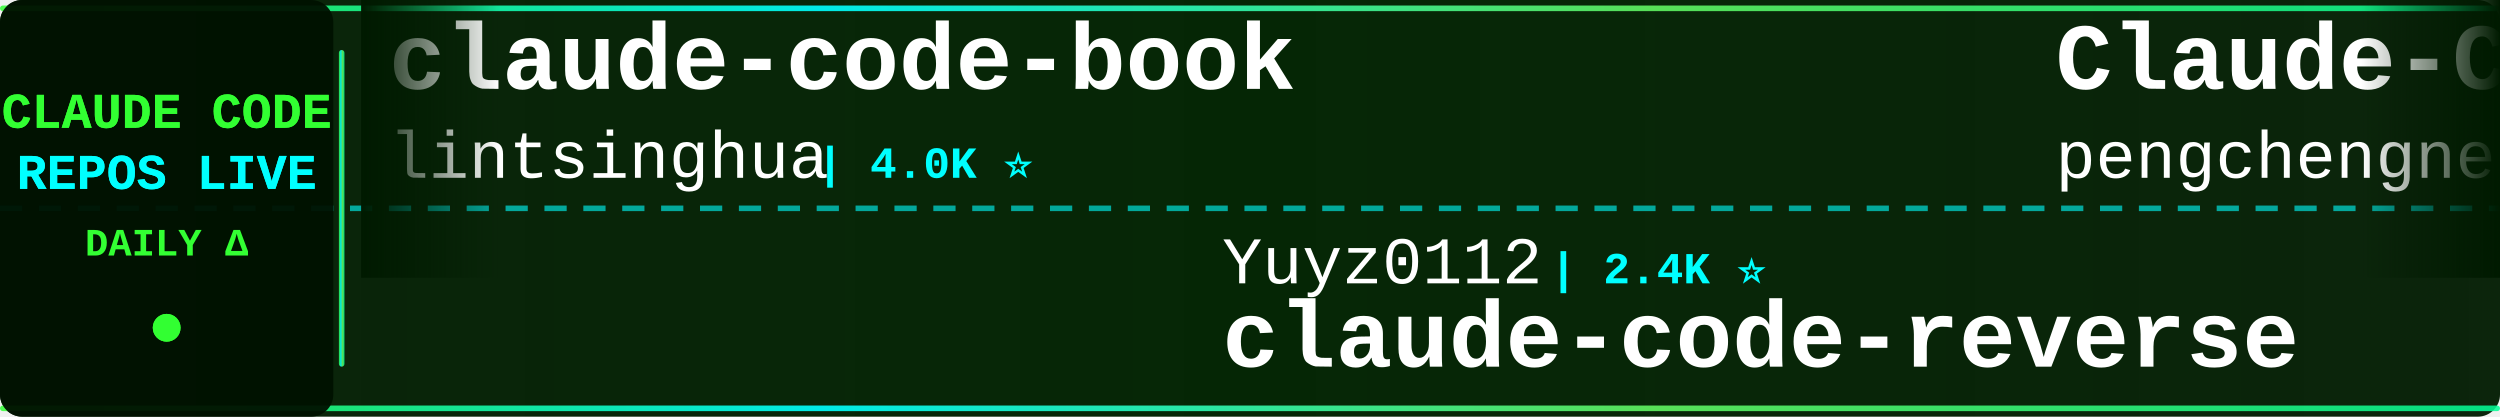
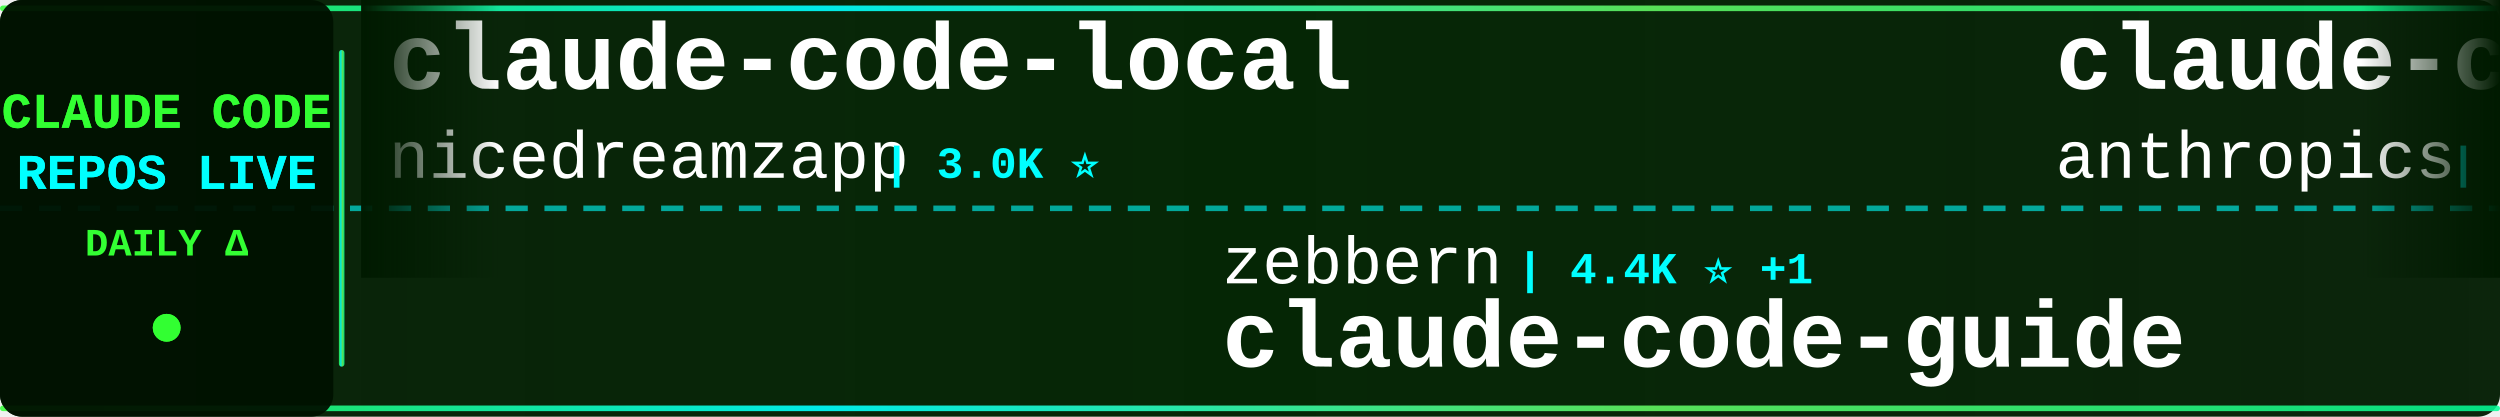
<svg xmlns="http://www.w3.org/2000/svg" width="900" height="150">
  <defs>
    <linearGradient id="tickerBg" x1="0%" y1="0%" x2="100%" y2="0%">
      <stop offset="0%" style="stop-color:#001a00;stop-opacity:0.95" />
      <stop offset="50%" style="stop-color:#002200;stop-opacity:0.98" />
      <stop offset="100%" style="stop-color:#001a00;stop-opacity:0.95" />
    </linearGradient>
    <linearGradient id="borderGrad" x1="0%" y1="0%" x2="100%" y2="0%">
      <stop offset="0%" style="stop-color:#33ff33;stop-opacity:0.85">
        <animate attributeName="stop-opacity" values="0.85;1;0.85" dur="2s" repeatCount="indefinite" />
      </stop>
      <stop offset="33%" style="stop-color:#00ffff;stop-opacity:0.9">
        <animate attributeName="stop-opacity" values="0.9;1;0.9" dur="2.2s" repeatCount="indefinite" />
      </stop>
      <stop offset="66%" style="stop-color:#66ff66;stop-opacity:0.85">
        <animate attributeName="stop-opacity" values="0.85;1;0.85" dur="1.8s" repeatCount="indefinite" />
      </stop>
      <stop offset="100%" style="stop-color:#00ff99;stop-opacity:0.85">
        <animate attributeName="stop-opacity" values="0.85;1;0.85" dur="2s" repeatCount="indefinite" />
      </stop>
    </linearGradient>
    <filter id="textGlow">
      <feGaussianBlur stdDeviation="0.1" result="coloredBlur" />
      <feMerge>
        <feMergeNode in="coloredBlur" />
        <feMergeNode in="SourceGraphic" />
      </feMerge>
    </filter>
    <filter id="metricGlow">
      <feGaussianBlur stdDeviation="0.2" result="coloredBlur" />
      <feMerge>
        <feMergeNode in="coloredBlur" />
        <feMergeNode in="SourceGraphic" />
      </feMerge>
    </filter>
    <linearGradient id="leftFade" x1="0%" y1="0%" x2="100%" y2="0%">
      <stop offset="0%" style="stop-color:#001a00;stop-opacity:1" />
      <stop offset="100%" style="stop-color:#001a00;stop-opacity:0" />
    </linearGradient>
    <linearGradient id="rightFade" x1="0%" y1="0%" x2="100%" y2="0%">
      <stop offset="0%" style="stop-color:#001a00;stop-opacity:0" />
      <stop offset="100%" style="stop-color:#001a00;stop-opacity:1" />
    </linearGradient>
  </defs>
  <rect width="900" height="150" fill="url(#tickerBg)" rx="8" />
  <rect x="0" y="2" width="900" height="2" fill="url(#borderGrad)" rx="1" />
  <rect x="0" y="146" width="900" height="2" fill="url(#borderGrad)" rx="1" />
  <line x1="0" y1="75" x2="900" y2="75" stroke="#00ffff" stroke-width="2" stroke-dasharray="8 6" opacity="0.6" />
  <rect x="0" y="0" width="120" height="150" fill="#001100" opacity="0.95" rx="8" />
  <text x="60" y="46" font-family="'Courier New', monospace" font-size="18" font-weight="bold" fill="#33ff33" text-anchor="middle" filter="url(#textGlow)">
    CLAUDE CODE
  </text>
  <text x="60" y="68" font-family="'Courier New', monospace" font-size="18" font-weight="bold" fill="#00ffff" text-anchor="middle" filter="url(#textGlow)">
    REPOS LIVE
  </text>
  <text x="60" y="92" font-family="'Courier New', monospace" font-size="14" font-weight="bold" fill="#33ff33" text-anchor="middle">
    DAILY Δ
  </text>
  <circle cx="60" cy="118" r="5" fill="#33ff33" filter="url(#metricGlow)">
    <animate attributeName="r" values="4;6;4" dur="1.5s" repeatCount="indefinite" />
    <animate attributeName="opacity" values="0.6;1;0.6" dur="1.5s" repeatCount="indefinite" />
  </circle>
  <rect x="122" y="18" width="2" height="114" fill="url(#borderGrad)" rx="1" />
  <clipPath id="tickerClip">
    <rect x="130" y="0" width="770" height="150" />
  </clipPath>
  <g clip-path="url(#tickerClip)">
    <g id="tickerItems">
      <animateTransform attributeName="transform" attributeType="XML" type="translate" from="0 0" to="-3000 0" dur="54s" repeatCount="indefinite" />
      <g transform="translate(0, 0)">
-         <text x="140" y="32" font-family="'Courier New', monospace" font-size="34" font-weight="bold" fill="#ffffff">claude-code-book</text>
-         <text x="140" y="64" font-family="'Courier New', monospace" font-size="24" font-weight="normal" fill="#ffffff" opacity="1.0">lintsinghua</text>
-         <text x="294" y="64" font-family="'Courier New', monospace" font-size="16" font-weight="bold" fill="#00ffff"> | 4.0K ⭐</text>
+         <text x="140" y="32" font-family="'Courier New', monospace" font-size="34" font-weight="bold" fill="#ffffff">claude-code-local</text>
+         <text x="140" y="64" font-family="'Courier New', monospace" font-size="24" font-weight="normal" fill="#ffffff" opacity="1.0">nicedreamzapp</text>
+         <text x="318" y="64" font-family="'Courier New', monospace" font-size="16" font-weight="bold" fill="#00ffff"> | 3.0K ⭐</text>
      </g>
      <g transform="translate(300, 0)">
-         <text x="140" y="102" font-family="'Courier New', monospace" font-size="24" font-weight="normal" fill="#ffffff" opacity="1.0">Yuyz0112</text>
-         <text x="258" y="102" font-family="'Courier New', monospace" font-size="16" font-weight="bold" fill="#00ffff"> | 2.4K ⭐</text>
-         <text x="140" y="132" font-family="'Courier New', monospace" font-size="34" font-weight="bold" fill="#ffffff">claude-code-reverse</text>
+         <text x="140" y="102" font-family="'Courier New', monospace" font-size="24" font-weight="normal" fill="#ffffff" opacity="1.0">zebbern</text>
+         <text x="246" y="102" font-family="'Courier New', monospace" font-size="16" font-weight="bold" fill="#00ffff"> | 4.4K ⭐ +1</text>
+         <text x="140" y="132" font-family="'Courier New', monospace" font-size="34" font-weight="bold" fill="#ffffff">claude-code-guide</text>
      </g>
      <g transform="translate(600, 0)">
-         <text x="140" y="32" font-family="'Courier New', monospace" font-size="34" font-weight="bold" fill="#ffffff">Claude-Code</text>
-         <text x="140" y="64" font-family="'Courier New', monospace" font-size="24" font-weight="normal" fill="#ffffff" opacity="1.0">pengchengneo</text>
-         <text x="306" y="64" font-family="'Courier New', monospace" font-size="16" font-weight="bold" fill="#00ffff"> | 1.7K ⭐ +1</text>
+         <text x="140" y="32" font-family="'Courier New', monospace" font-size="34" font-weight="bold" fill="#ffffff">claude-code-base-action</text>
+         <text x="140" y="64" font-family="'Courier New', monospace" font-size="24" font-weight="normal" fill="#ffffff" opacity="1.0">anthropics</text>
+         <text x="282" y="64" font-family="'Courier New', monospace" font-size="16" font-weight="bold" fill="#00ffff"> | 932 ⭐</text>
      </g>
      <g transform="translate(900, 0)">
-         <text x="140" y="102" font-family="'Courier New', monospace" font-size="24" font-weight="normal" fill="#ffffff" opacity="1.0">xu-xiang</text>
-         <text x="258" y="102" font-family="'Courier New', monospace" font-size="16" font-weight="bold" fill="#00ffff"> | 1.8K ⭐</text>
-         <text x="140" y="132" font-family="'Courier New', monospace" font-size="34" font-weight="bold" fill="#ffffff">everything-claude-code-z...</text>
+         <text x="140" y="102" font-family="'Courier New', monospace" font-size="24" font-weight="normal" fill="#ffffff" opacity="1.0">krusemediallc</text>
+         <text x="318" y="102" font-family="'Courier New', monospace" font-size="16" font-weight="bold" fill="#00ffff"> | 1.1K ⭐ +1</text>
+         <text x="140" y="132" font-family="'Courier New', monospace" font-size="34" font-weight="bold" fill="#ffffff">arcads-claude-code</text>
      </g>
      <g transform="translate(1200, 0)">
-         <text x="140" y="32" font-family="'Courier New', monospace" font-size="34" font-weight="bold" fill="#ffffff">claude-code-tips</text>
-         <text x="140" y="64" font-family="'Courier New', monospace" font-size="24" font-weight="normal" fill="#ffffff" opacity="1.0">ykdojo</text>
-         <text x="234" y="64" font-family="'Courier New', monospace" font-size="16" font-weight="bold" fill="#00ffff"> | 9.5K ⭐</text>
+         <text x="140" y="32" font-family="'Courier New', monospace" font-size="34" font-weight="bold" fill="#ffffff">claude-code-transcripts</text>
+         <text x="140" y="64" font-family="'Courier New', monospace" font-size="24" font-weight="normal" fill="#ffffff" opacity="1.0">simonw</text>
+         <text x="234" y="64" font-family="'Courier New', monospace" font-size="16" font-weight="bold" fill="#00ffff"> | 1.6K ⭐ +1.6K</text>
      </g>
      <g transform="translate(1500, 0)">
-         <text x="140" y="102" font-family="'Courier New', monospace" font-size="24" font-weight="normal" fill="#ffffff" opacity="1.0">Njengah</text>
-         <text x="246" y="102" font-family="'Courier New', monospace" font-size="16" font-weight="bold" fill="#00ffff"> | 1.9K ⭐ +1</text>
-         <text x="140" y="132" font-family="'Courier New', monospace" font-size="34" font-weight="bold" fill="#ffffff">claude-code-cheat-sheet</text>
+         <text x="140" y="102" font-family="'Courier New', monospace" font-size="24" font-weight="normal" fill="#ffffff" opacity="1.0">Yeachan-Heo</text>
+         <text x="294" y="102" font-family="'Courier New', monospace" font-size="16" font-weight="bold" fill="#00ffff"> | 38.2K ⭐ +6</text>
+         <text x="140" y="132" font-family="'Courier New', monospace" font-size="34" font-weight="bold" fill="#ffffff">oh-my-claudecode</text>
      </g>
      <g transform="translate(1800, 0)">
-         <text x="140" y="32" font-family="'Courier New', monospace" font-size="34" font-weight="bold" fill="#ffffff">claude-code-source</text>
-         <text x="140" y="64" font-family="'Courier New', monospace" font-size="24" font-weight="normal" fill="#ffffff" opacity="1.0">AprilNEA</text>
-         <text x="258" y="64" font-family="'Courier New', monospace" font-size="16" font-weight="bold" fill="#00ffff"> | 393 ⭐</text>
+         <text x="140" y="32" font-family="'Courier New', monospace" font-size="34" font-weight="bold" fill="#ffffff">Claude-Code-Usage-Monito...</text>
+         <text x="140" y="64" font-family="'Courier New', monospace" font-size="24" font-weight="normal" fill="#ffffff" opacity="1.0">Maciek-roboblog</text>
+         <text x="342" y="64" font-family="'Courier New', monospace" font-size="16" font-weight="bold" fill="#00ffff"> | 8.6K ⭐ +1</text>
      </g>
      <g transform="translate(2100, 0)">
-         <text x="140" y="102" font-family="'Courier New', monospace" font-size="24" font-weight="normal" fill="#ffffff" opacity="1.0">ponponon</text>
-         <text x="258" y="102" font-family="'Courier New', monospace" font-size="16" font-weight="bold" fill="#00ffff"> | 2.3K ⭐</text>
-         <text x="140" y="132" font-family="'Courier New', monospace" font-size="34" font-weight="bold" fill="#ffffff">claude_code_src</text>
+         <text x="140" y="102" font-family="'Courier New', monospace" font-size="24" font-weight="normal" fill="#ffffff" opacity="1.0">davila7</text>
+         <text x="246" y="102" font-family="'Courier New', monospace" font-size="16" font-weight="bold" fill="#00ffff"> | 30.0K ⭐ +4</text>
+         <text x="140" y="132" font-family="'Courier New', monospace" font-size="34" font-weight="bold" fill="#ffffff">claude-code-templates</text>
      </g>
      <g transform="translate(2400, 0)">
-         <text x="140" y="32" font-family="'Courier New', monospace" font-size="34" font-weight="bold" fill="#ffffff">claude-code-engineering</text>
-         <text x="140" y="64" font-family="'Courier New', monospace" font-size="24" font-weight="normal" fill="#ffffff" opacity="1.0">huangjia2019</text>
-         <text x="306" y="64" font-family="'Courier New', monospace" font-size="16" font-weight="bold" fill="#00ffff"> | 1.0K ⭐</text>
+         <text x="140" y="32" font-family="'Courier New', monospace" font-size="34" font-weight="bold" fill="#ffffff">claude-code-ultimate-gui...</text>
+         <text x="140" y="64" font-family="'Courier New', monospace" font-size="24" font-weight="normal" fill="#ffffff" opacity="1.0">FlorianBruniaux</text>
+         <text x="342" y="64" font-family="'Courier New', monospace" font-size="16" font-weight="bold" fill="#00ffff"> | 5.6K ⭐</text>
      </g>
      <g transform="translate(2700, 0)">
-         <text x="140" y="102" font-family="'Courier New', monospace" font-size="24" font-weight="normal" fill="#ffffff" opacity="1.0">VoltAgent</text>
-         <text x="270" y="102" font-family="'Courier New', monospace" font-size="16" font-weight="bold" fill="#00ffff"> | 23.9K ⭐ +2</text>
-         <text x="140" y="132" font-family="'Courier New', monospace" font-size="34" font-weight="bold" fill="#ffffff">awesome-claude-code-suba...</text>
+         <text x="140" y="102" font-family="'Courier New', monospace" font-size="24" font-weight="normal" fill="#ffffff" opacity="1.0">Chachamaru127</text>
+         <text x="318" y="102" font-family="'Courier New', monospace" font-size="16" font-weight="bold" fill="#00ffff"> | 3.0K ⭐</text>
+         <text x="140" y="132" font-family="'Courier New', monospace" font-size="34" font-weight="bold" fill="#ffffff">claude-code-harness</text>
      </g>
      <g transform="translate(3000, 0)">
-         <text x="140" y="32" font-family="'Courier New', monospace" font-size="34" font-weight="bold" fill="#ffffff">claude-code-book</text>
-         <text x="140" y="64" font-family="'Courier New', monospace" font-size="24" font-weight="normal" fill="#ffffff" opacity="1.0">lintsinghua</text>
-         <text x="294" y="64" font-family="'Courier New', monospace" font-size="16" font-weight="bold" fill="#00ffff"> | 4.0K ⭐</text>
+         <text x="140" y="32" font-family="'Courier New', monospace" font-size="34" font-weight="bold" fill="#ffffff">claude-code-local</text>
+         <text x="140" y="64" font-family="'Courier New', monospace" font-size="24" font-weight="normal" fill="#ffffff" opacity="1.0">nicedreamzapp</text>
+         <text x="318" y="64" font-family="'Courier New', monospace" font-size="16" font-weight="bold" fill="#00ffff"> | 3.0K ⭐</text>
      </g>
      <g transform="translate(3300, 0)">
-         <text x="140" y="102" font-family="'Courier New', monospace" font-size="24" font-weight="normal" fill="#ffffff" opacity="1.0">Yuyz0112</text>
-         <text x="258" y="102" font-family="'Courier New', monospace" font-size="16" font-weight="bold" fill="#00ffff"> | 2.4K ⭐</text>
-         <text x="140" y="132" font-family="'Courier New', monospace" font-size="34" font-weight="bold" fill="#ffffff">claude-code-reverse</text>
+         <text x="140" y="102" font-family="'Courier New', monospace" font-size="24" font-weight="normal" fill="#ffffff" opacity="1.0">zebbern</text>
+         <text x="246" y="102" font-family="'Courier New', monospace" font-size="16" font-weight="bold" fill="#00ffff"> | 4.4K ⭐ +1</text>
+         <text x="140" y="132" font-family="'Courier New', monospace" font-size="34" font-weight="bold" fill="#ffffff">claude-code-guide</text>
      </g>
      <g transform="translate(3600, 0)">
-         <text x="140" y="32" font-family="'Courier New', monospace" font-size="34" font-weight="bold" fill="#ffffff">Claude-Code</text>
-         <text x="140" y="64" font-family="'Courier New', monospace" font-size="24" font-weight="normal" fill="#ffffff" opacity="1.0">pengchengneo</text>
-         <text x="306" y="64" font-family="'Courier New', monospace" font-size="16" font-weight="bold" fill="#00ffff"> | 1.7K ⭐ +1</text>
+         <text x="140" y="32" font-family="'Courier New', monospace" font-size="34" font-weight="bold" fill="#ffffff">claude-code-base-action</text>
+         <text x="140" y="64" font-family="'Courier New', monospace" font-size="24" font-weight="normal" fill="#ffffff" opacity="1.0">anthropics</text>
+         <text x="282" y="64" font-family="'Courier New', monospace" font-size="16" font-weight="bold" fill="#00ffff"> | 932 ⭐</text>
      </g>
      <g transform="translate(3900, 0)">
-         <text x="140" y="102" font-family="'Courier New', monospace" font-size="24" font-weight="normal" fill="#ffffff" opacity="1.0">xu-xiang</text>
-         <text x="258" y="102" font-family="'Courier New', monospace" font-size="16" font-weight="bold" fill="#00ffff"> | 1.8K ⭐</text>
-         <text x="140" y="132" font-family="'Courier New', monospace" font-size="34" font-weight="bold" fill="#ffffff">everything-claude-code-z...</text>
+         <text x="140" y="102" font-family="'Courier New', monospace" font-size="24" font-weight="normal" fill="#ffffff" opacity="1.0">krusemediallc</text>
+         <text x="318" y="102" font-family="'Courier New', monospace" font-size="16" font-weight="bold" fill="#00ffff"> | 1.1K ⭐ +1</text>
+         <text x="140" y="132" font-family="'Courier New', monospace" font-size="34" font-weight="bold" fill="#ffffff">arcads-claude-code</text>
      </g>
    </g>
  </g>
  <rect x="130" y="0" width="50" height="100" fill="url(#leftFade)" />
  <rect x="850" y="0" width="50" height="100" fill="url(#rightFade)" />
</svg>
